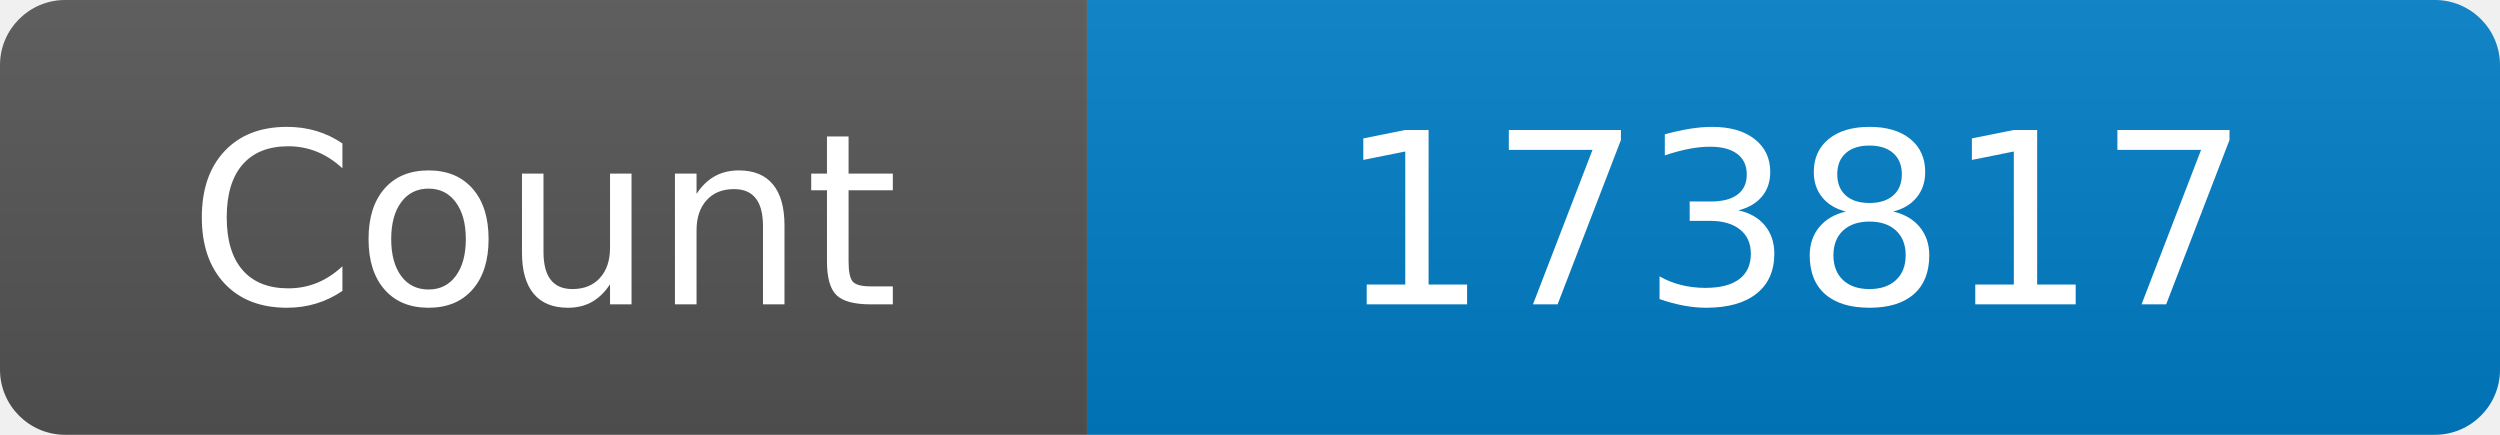
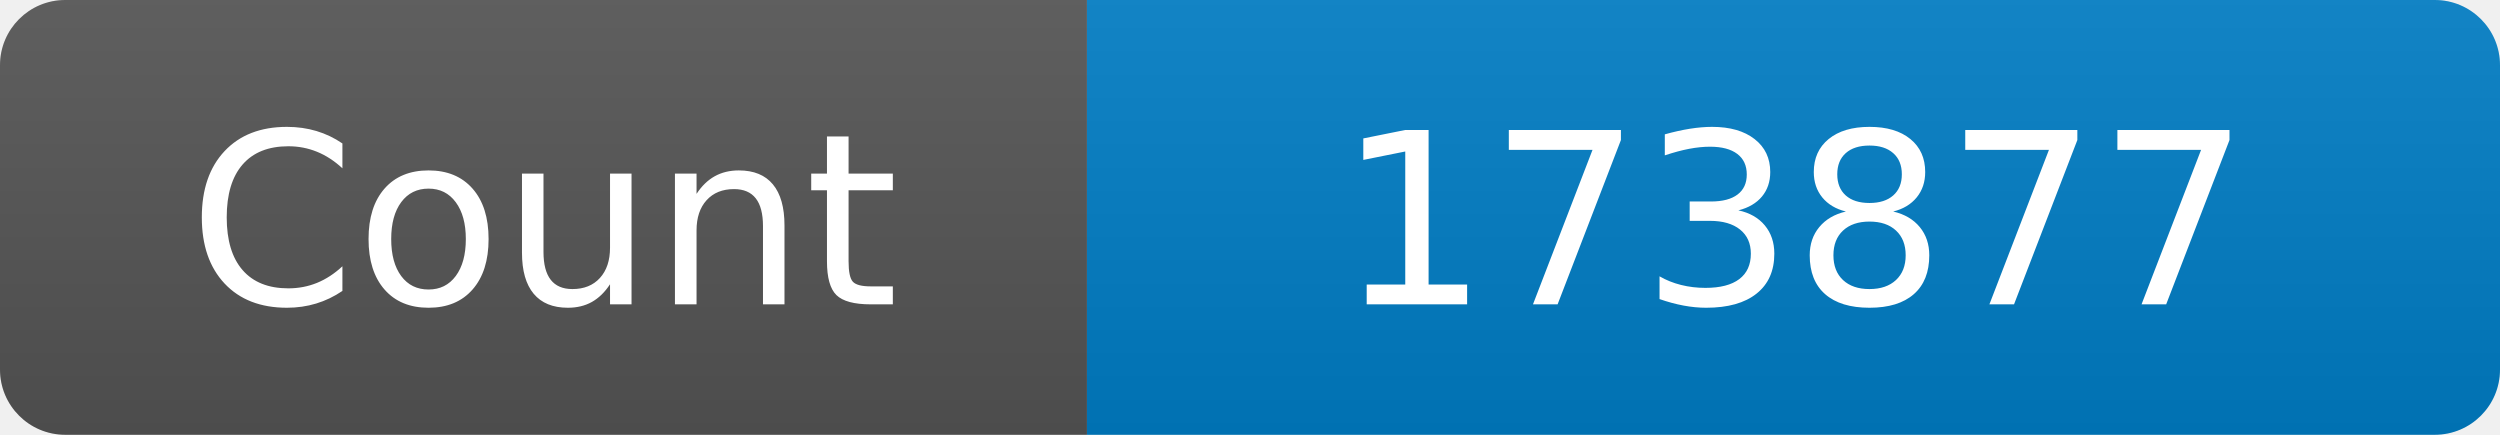
<svg xmlns="http://www.w3.org/2000/svg" width="115" height="20" role="img" aria-label="Maintained?: yes">
  <linearGradient id="s" x2="0" y2="100%">
    <stop offset="0" stop-color="#bbb" stop-opacity=".1" />
    <stop offset="1" stop-opacity=".1" />
  </linearGradient>
  <clipPath id="r">
    <rect width="115" height="20" rx="3" fill="#fff" />
  </clipPath>
  <g clip-path="url(#r)">
    <rect width="50" height="20" fill="#555" />
    <rect x="50" width="160" height="20" fill="#007ec6" />
    <rect width="115" height="20" fill="url(#s)" />
  </g>
  <g fill="#fff" text-anchor="middle" font-family="Verdana,Geneva,DejaVu Sans,sans-serif" font-size="110">
    <text x="250" y="140" transform="scale(.1)" fill="#fff">Count</text>
-     <text x="825" y="140" transform="scale(.1)" fill="#fff">173817</text>
+     <text x="825" y="140" transform="scale(.1)" fill="#fff">173877</text>
  </g>
</svg>
